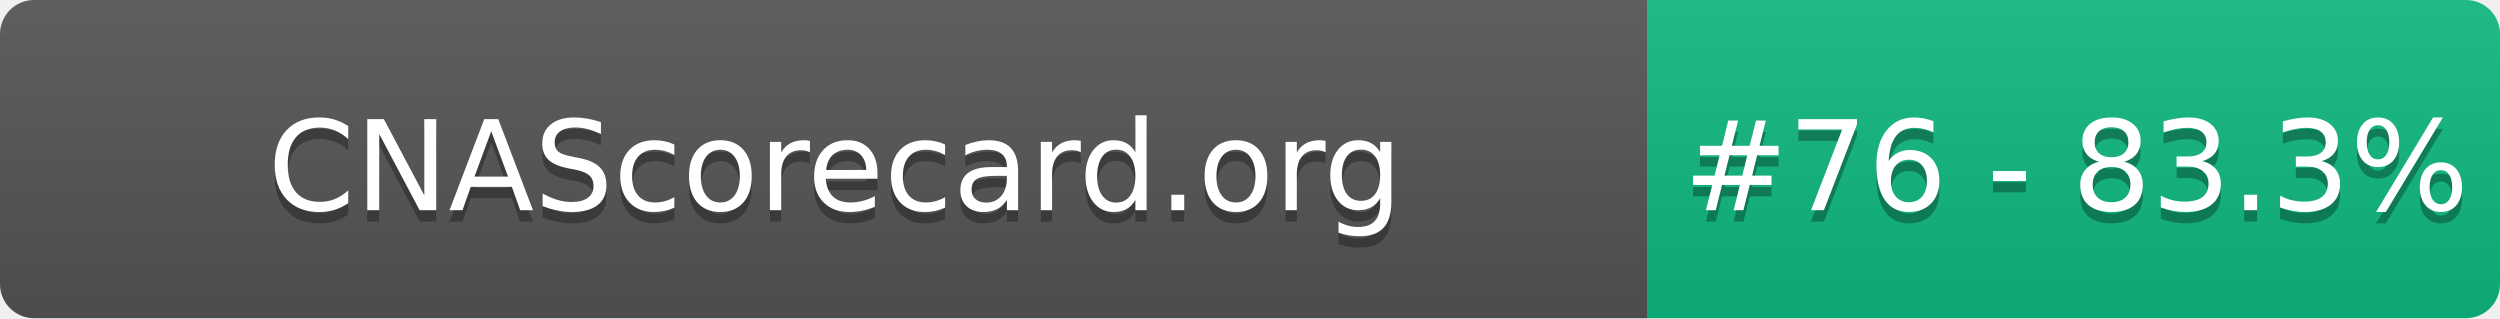
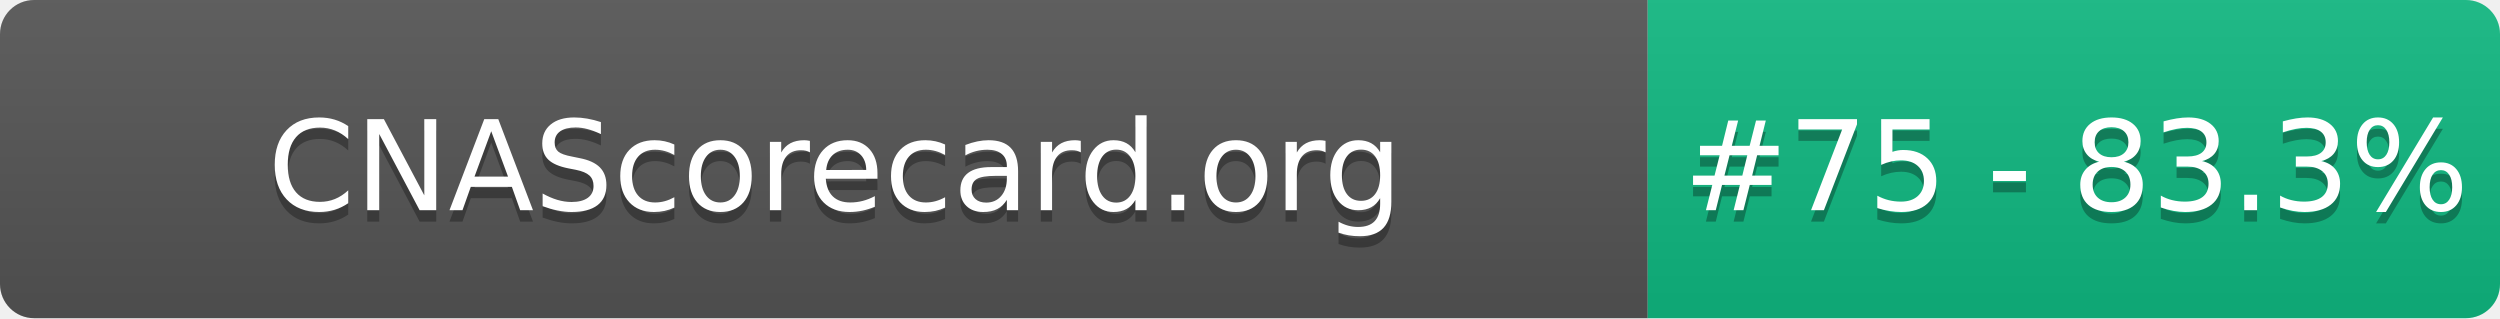
- <svg xmlns="http://www.w3.org/2000/svg" width="220" height="28" role="img" aria-label="CNAScorecard.org: #76 - 83.3%">
+ <svg xmlns="http://www.w3.org/2000/svg" width="220" height="28" role="img" aria-label="CNAScorecard.org: #75 - 83.3%">
  <linearGradient id="s" x2="0" y2="100%">
    <stop offset="0" stop-color="#bbb" stop-opacity=".1" />
    <stop offset="1" stop-opacity=".1" />
  </linearGradient>
  <clipPath id="r">
    <rect width="220" height="28" rx="3" fill="#fff" />
  </clipPath>
  <g clip-path="url(#r)">
    <rect width="145" height="28" fill="#555" />
    <rect x="145" width="75" height="28" fill="#10B981" />
    <rect width="220" height="28" fill="url(#s)" />
  </g>
  <g fill="#fff" text-anchor="middle" font-family="Verdana,Geneva,DejaVu Sans,sans-serif" text-rendering="geometricPrecision" font-size="110">
    <text aria-hidden="true" x="735" y="195" fill="#010101" fill-opacity=".3" transform="scale(.1)" textLength="1350">CNAScorecard.org</text>
    <text x="735" y="185" transform="scale(.1)" fill="#fff" textLength="1350">CNAScorecard.org</text>
-     <text aria-hidden="true" x="1827" y="195" fill="#010101" fill-opacity=".3" transform="scale(.1)" textLength="605">#76 - 83.3%</text>
-     <text x="1827" y="185" transform="scale(.1)" fill="#fff" textLength="605">#76 - 83.3%</text>
+     <text aria-hidden="true" x="1827" y="195" fill="#010101" fill-opacity=".3" transform="scale(.1)" textLength="605">#75 - 83.3%</text>
+     <text x="1827" y="185" transform="scale(.1)" fill="#fff" textLength="605">#75 - 83.3%</text>
  </g>
</svg>
